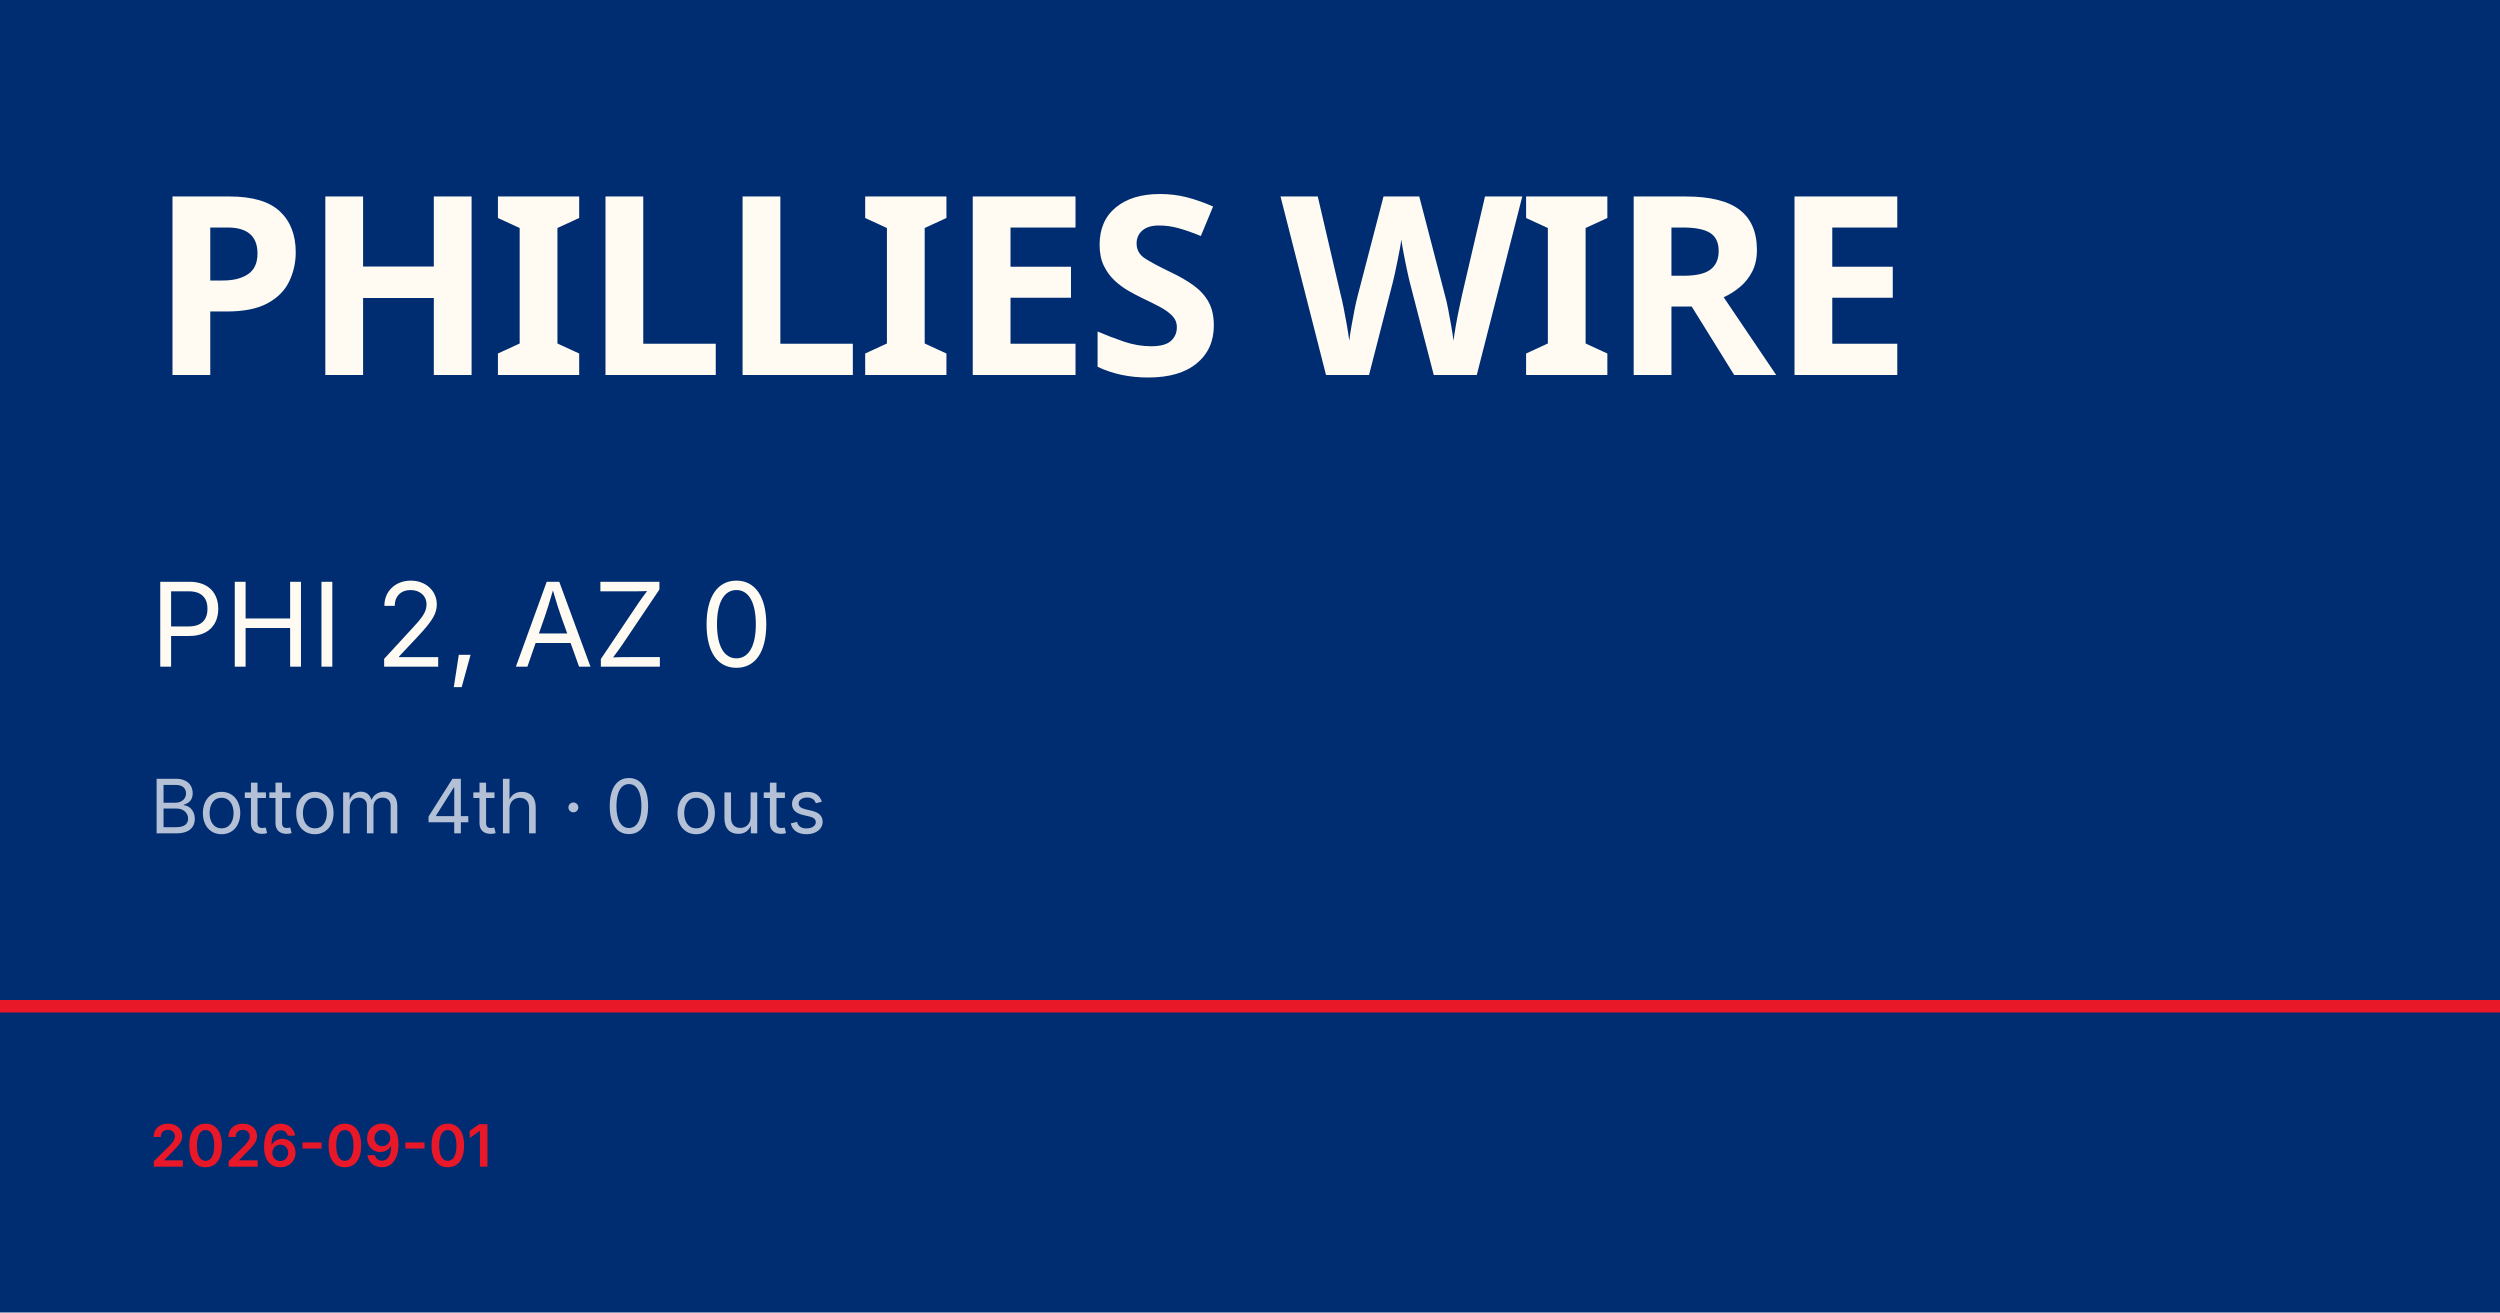
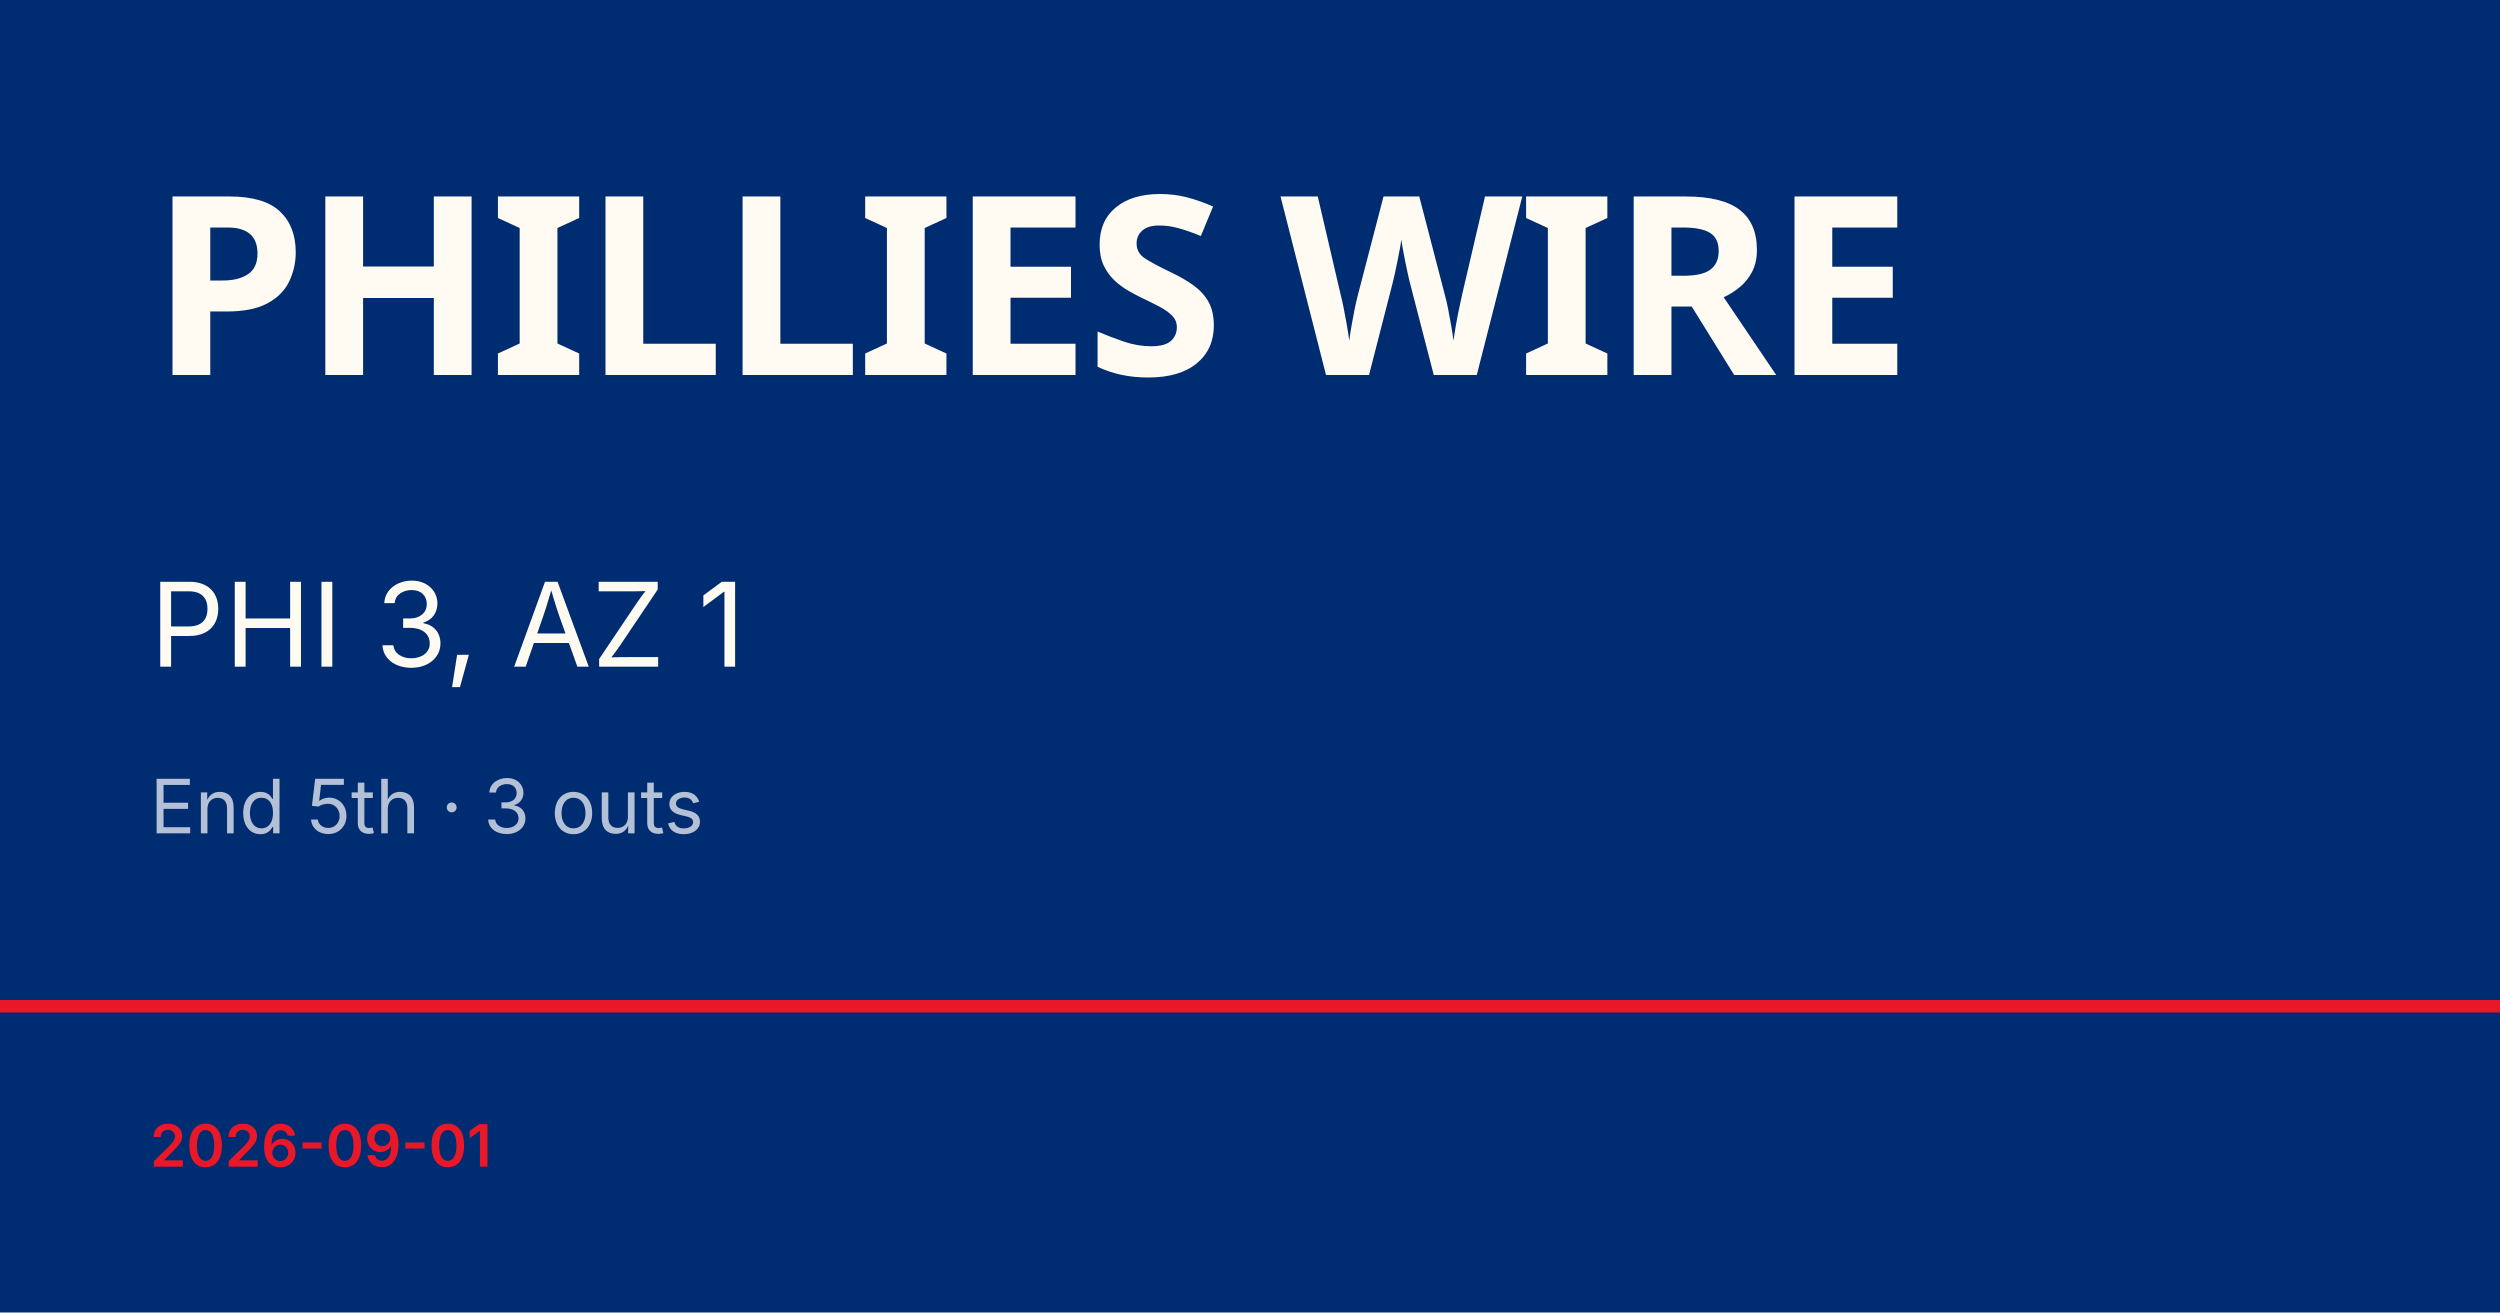
<svg xmlns="http://www.w3.org/2000/svg" viewBox="0 0 1200 630">
  <rect width="1200" height="630" fill="#002d72" />
  <rect y="480" width="1200" height="6" fill="#e81828" />
  <text x="72" y="180" font-family="Barlow Condensed, Impact, sans-serif" font-size="120" font-weight="900" fill="#fffbf3" letter-spacing="-2">PHILLIES WIRE</text>
-   <text x="72" y="320" font-family="Inter, Helvetica, sans-serif" font-size="56" fill="#fffbf3">PHI 2, AZ 0</text>
-   <text x="72" y="400" font-family="Inter, Helvetica, sans-serif" font-size="36" fill="rgba(255,255,255,0.7)">Bottom 4th · 0 outs</text>
+   <text x="72" y="320" font-family="Inter, Helvetica, sans-serif" font-size="56" fill="#fffbf3">PHI 3, AZ 1</text>
+   <text x="72" y="400" font-family="Inter, Helvetica, sans-serif" font-size="36" fill="rgba(255,255,255,0.7)">End 5th · 3 outs</text>
  <text x="72" y="560" font-family="Inter, Helvetica, sans-serif" font-size="28" fill="#e81828" font-weight="600">2026-09-01</text>
</svg>
